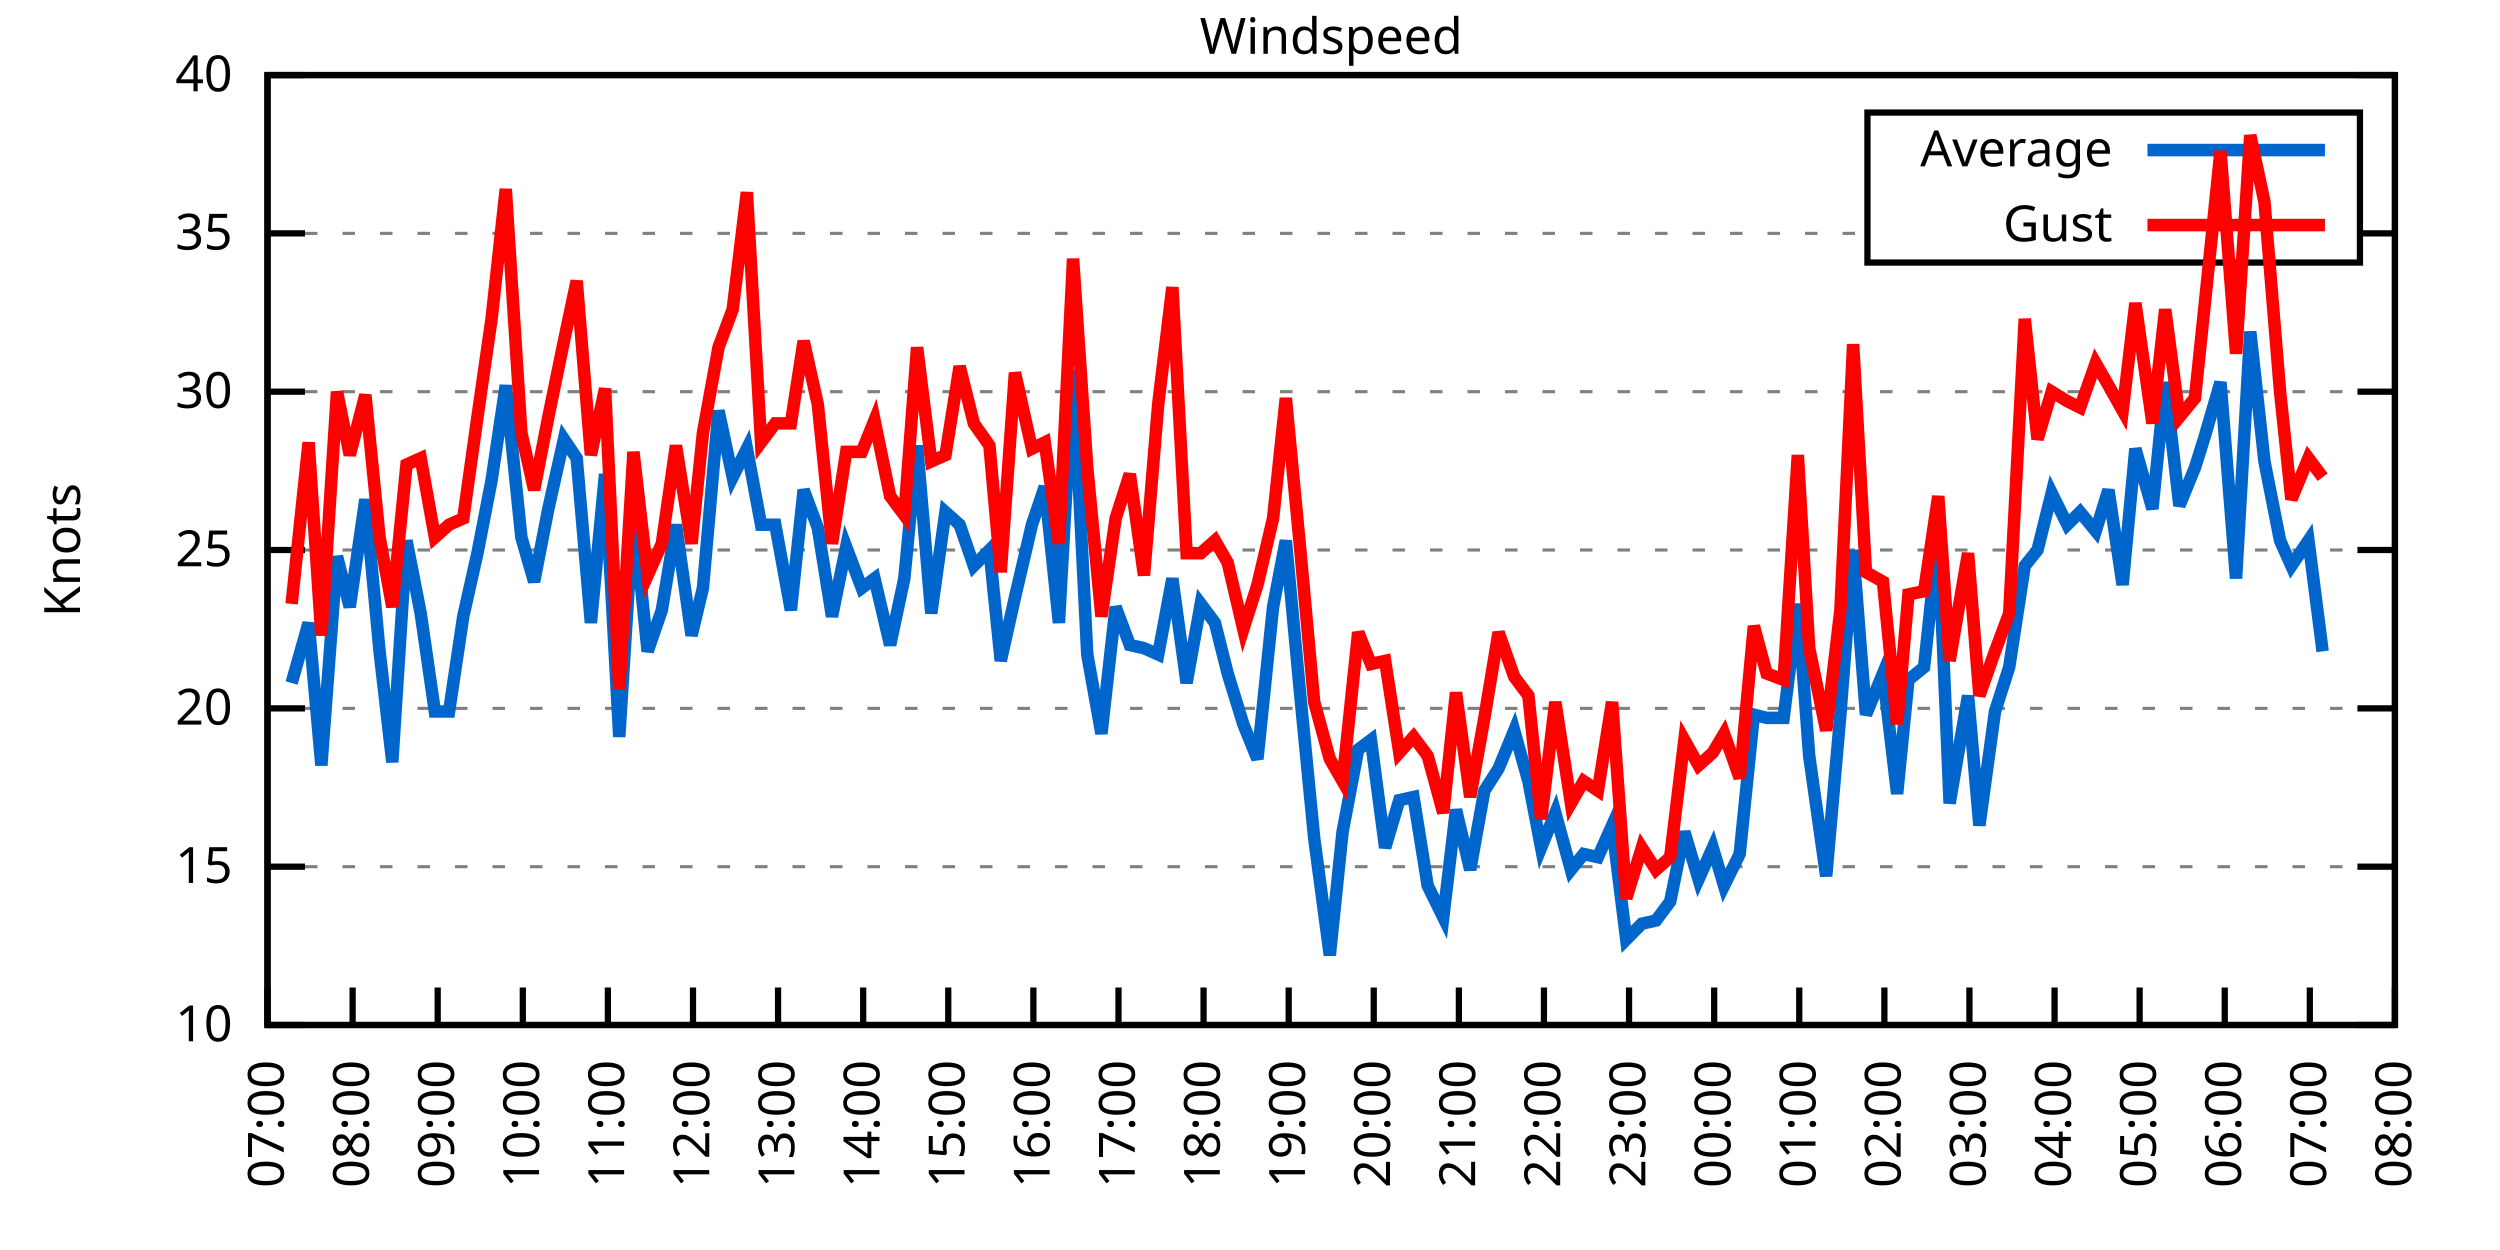
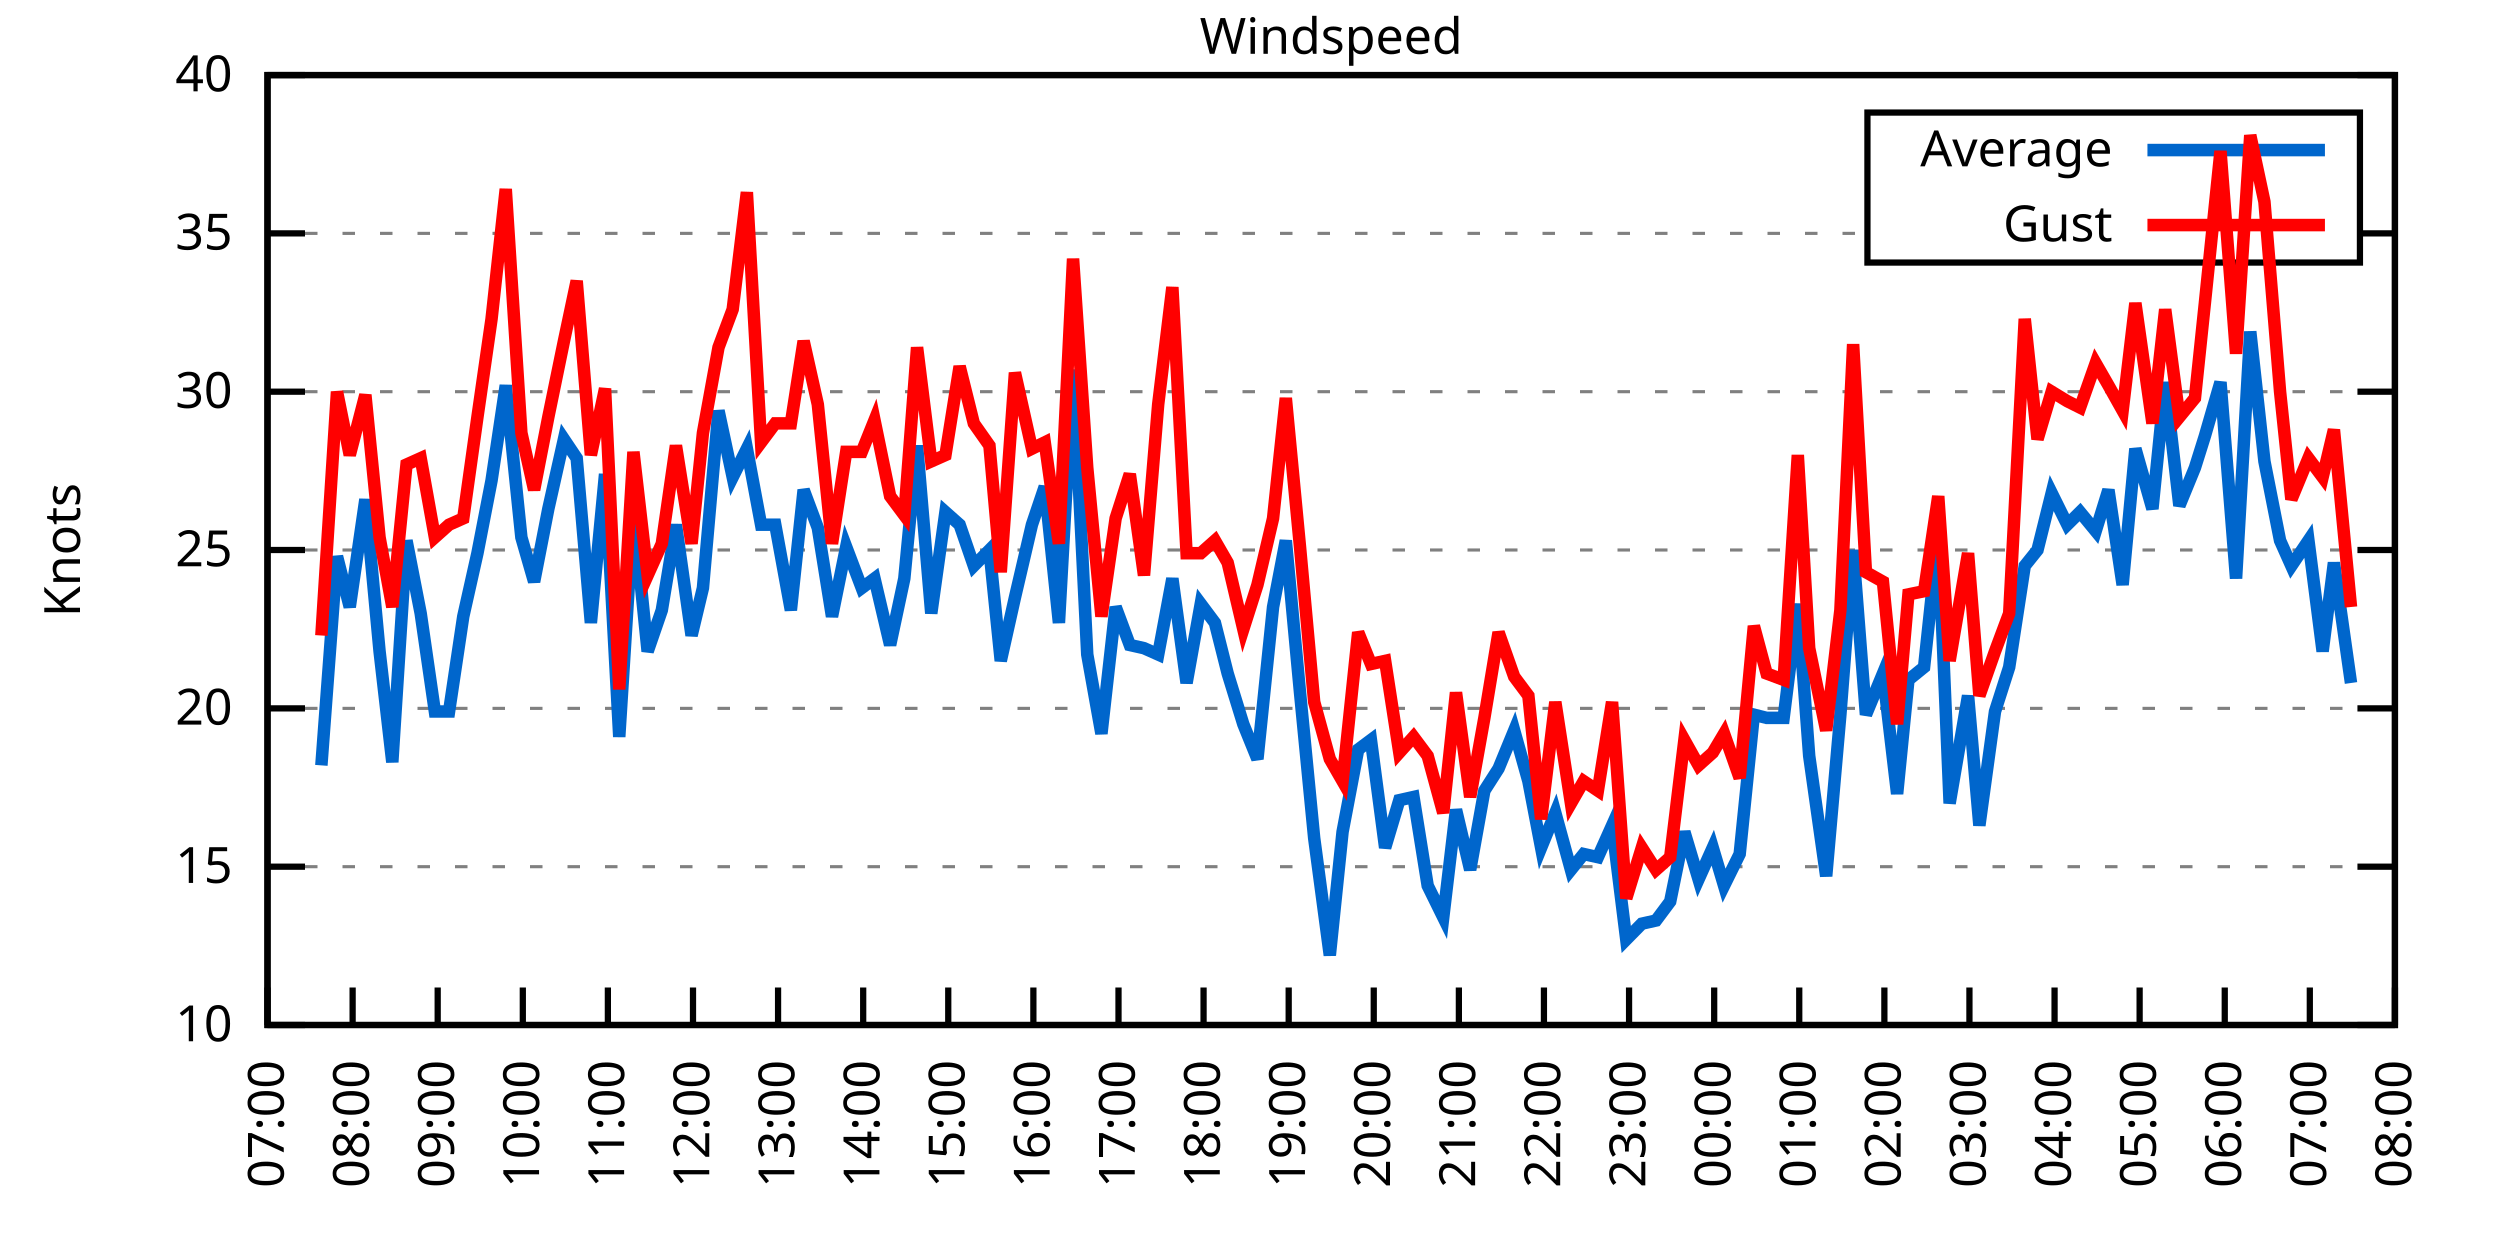
<svg xmlns="http://www.w3.org/2000/svg" xmlns:xlink="http://www.w3.org/1999/xlink" width="400" height="200" viewBox="0 0 400 200">
  <g id="gnuplot_canvas">
    <rect x="0" y="0" width="400" height="200" fill="none" />
    <defs>
      <circle id="gpDot" r="0.5" stroke-width="0.5" stroke="currentColor" />
      <path id="gpPt0" stroke-width="0.333" stroke="currentColor" d="M-1,0 h2 M0,-1 v2" />
      <path id="gpPt1" stroke-width="0.333" stroke="currentColor" d="M-1,-1 L1,1 M1,-1 L-1,1" />
      <path id="gpPt2" stroke-width="0.333" stroke="currentColor" d="M-1,0 L1,0 M0,-1 L0,1 M-1,-1 L1,1 M-1,1 L1,-1" />
      <rect id="gpPt3" stroke-width="0.333" stroke="currentColor" x="-1" y="-1" width="2" height="2" />
      <rect id="gpPt4" stroke-width="0.333" stroke="currentColor" fill="currentColor" x="-1" y="-1" width="2" height="2" />
      <circle id="gpPt5" stroke-width="0.333" stroke="currentColor" cx="0" cy="0" r="1" />
      <use xlink:href="#gpPt5" id="gpPt6" fill="currentColor" stroke="none" />
      <path id="gpPt7" stroke-width="0.333" stroke="currentColor" d="M0,-1.33 L-1.33,0.67 L1.33,0.67 z" />
      <use xlink:href="#gpPt7" id="gpPt8" fill="currentColor" stroke="none" />
      <use xlink:href="#gpPt7" id="gpPt9" stroke="currentColor" transform="rotate(180)" />
      <use xlink:href="#gpPt9" id="gpPt10" fill="currentColor" stroke="none" />
      <use xlink:href="#gpPt3" id="gpPt11" stroke="currentColor" transform="rotate(45)" />
      <use xlink:href="#gpPt11" id="gpPt12" fill="currentColor" stroke="none" />
      <path id="gpPt13" stroke-width="0.333" stroke="currentColor" d="M0,1.330 L1.265,0.411 L0.782,-1.067 L-0.782,-1.076 L-1.265,0.411 z" />
      <use xlink:href="#gpPt13" id="gpPt14" fill="currentColor" stroke="none" />
      <filter id="textbox" filterUnits="objectBoundingBox" x="0" y="0" height="1" width="1">
        <feFlood flood-color="white" flood-opacity="1" result="bgnd" />
        <feComposite in="SourceGraphic" in2="bgnd" operator="atop" />
      </filter>
      <filter id="greybox" filterUnits="objectBoundingBox" x="0" y="0" height="1" width="1">
        <feFlood flood-color="lightgrey" flood-opacity="1" result="grey" />
        <feComposite in="SourceGraphic" in2="grey" operator="atop" />
      </filter>
    </defs>
    <g fill="none" color="white" stroke="currentColor" stroke-width="1.00" stroke-linecap="butt" stroke-linejoin="miter">
</g>
    <g fill="none" color="black" stroke="currentColor" stroke-width="1.00" stroke-linecap="butt" stroke-linejoin="miter">
      <g stroke="none" shape-rendering="crispEdges">
        <polygon fill="rgb(255, 255, 255)" points="42.80,164.00 383.18,164.00 383.18,12.02 42.80,12.02 " />
      </g>
    </g>
    <g fill="none" color="black" stroke="currentColor" stroke-width="1.00" stroke-linecap="butt" stroke-linejoin="miter">
</g>
    <g fill="none" color="black" stroke="black" stroke-width="0.50" stroke-linecap="butt" stroke-linejoin="miter">
</g>
    <g fill="none" color="gray" stroke="currentColor" stroke-width="0.50" stroke-linecap="butt" stroke-linejoin="miter">
      <path stroke="gray" stroke-dasharray="2,4" class="gridline" d="M42.80,164.00 L383.19,164.00  " />
    </g>
    <g fill="none" color="gray" stroke="gray" stroke-width="1.00" stroke-linecap="butt" stroke-linejoin="miter">
</g>
    <g fill="none" color="black" stroke="currentColor" stroke-width="1.00" stroke-linecap="butt" stroke-linejoin="miter">
      <path stroke="black" d="M42.80,164.00 L48.80,164.00 M383.19,164.00 L377.19,164.00  " />
      <g transform="translate(37.20,166.60)" stroke="none" fill="black" font-family="Sans" font-size="8.00" text-anchor="end">
        <text>
          <tspan font-family="Sans"> 10</tspan>
        </text>
      </g>
    </g>
    <g fill="none" color="black" stroke="currentColor" stroke-width="1.00" stroke-linecap="butt" stroke-linejoin="miter">
</g>
    <g fill="none" color="black" stroke="black" stroke-width="0.50" stroke-linecap="butt" stroke-linejoin="miter">
</g>
    <g fill="none" color="gray" stroke="currentColor" stroke-width="0.50" stroke-linecap="butt" stroke-linejoin="miter">
      <path stroke="gray" stroke-dasharray="2,4" class="gridline" d="M42.80,138.67 L383.19,138.67  " />
    </g>
    <g fill="none" color="gray" stroke="gray" stroke-width="1.00" stroke-linecap="butt" stroke-linejoin="miter">
</g>
    <g fill="none" color="black" stroke="currentColor" stroke-width="1.00" stroke-linecap="butt" stroke-linejoin="miter">
      <path stroke="black" d="M42.80,138.67 L48.80,138.67 M383.19,138.67 L377.19,138.67  " />
      <g transform="translate(37.20,141.27)" stroke="none" fill="black" font-family="Sans" font-size="8.00" text-anchor="end">
        <text>
          <tspan font-family="Sans"> 15</tspan>
        </text>
      </g>
    </g>
    <g fill="none" color="black" stroke="currentColor" stroke-width="1.00" stroke-linecap="butt" stroke-linejoin="miter">
</g>
    <g fill="none" color="black" stroke="black" stroke-width="0.50" stroke-linecap="butt" stroke-linejoin="miter">
</g>
    <g fill="none" color="gray" stroke="currentColor" stroke-width="0.50" stroke-linecap="butt" stroke-linejoin="miter">
      <path stroke="gray" stroke-dasharray="2,4" class="gridline" d="M42.80,113.34 L383.19,113.34  " />
    </g>
    <g fill="none" color="gray" stroke="gray" stroke-width="1.00" stroke-linecap="butt" stroke-linejoin="miter">
</g>
    <g fill="none" color="black" stroke="currentColor" stroke-width="1.00" stroke-linecap="butt" stroke-linejoin="miter">
      <path stroke="black" d="M42.80,113.34 L48.80,113.34 M383.19,113.34 L377.19,113.34  " />
      <g transform="translate(37.20,115.94)" stroke="none" fill="black" font-family="Sans" font-size="8.00" text-anchor="end">
        <text>
          <tspan font-family="Sans"> 20</tspan>
        </text>
      </g>
    </g>
    <g fill="none" color="black" stroke="currentColor" stroke-width="1.00" stroke-linecap="butt" stroke-linejoin="miter">
</g>
    <g fill="none" color="black" stroke="black" stroke-width="0.50" stroke-linecap="butt" stroke-linejoin="miter">
</g>
    <g fill="none" color="gray" stroke="currentColor" stroke-width="0.50" stroke-linecap="butt" stroke-linejoin="miter">
      <path stroke="gray" stroke-dasharray="2,4" class="gridline" d="M42.80,88.00 L383.19,88.00  " />
    </g>
    <g fill="none" color="gray" stroke="gray" stroke-width="1.00" stroke-linecap="butt" stroke-linejoin="miter">
</g>
    <g fill="none" color="black" stroke="currentColor" stroke-width="1.00" stroke-linecap="butt" stroke-linejoin="miter">
      <path stroke="black" d="M42.80,88.00 L48.80,88.00 M383.19,88.00 L377.19,88.00  " />
      <g transform="translate(37.20,90.60)" stroke="none" fill="black" font-family="Sans" font-size="8.00" text-anchor="end">
        <text>
          <tspan font-family="Sans"> 25</tspan>
        </text>
      </g>
    </g>
    <g fill="none" color="black" stroke="currentColor" stroke-width="1.00" stroke-linecap="butt" stroke-linejoin="miter">
</g>
    <g fill="none" color="black" stroke="black" stroke-width="0.50" stroke-linecap="butt" stroke-linejoin="miter">
</g>
    <g fill="none" color="gray" stroke="currentColor" stroke-width="0.50" stroke-linecap="butt" stroke-linejoin="miter">
      <path stroke="gray" stroke-dasharray="2,4" class="gridline" d="M42.80,62.67 L383.19,62.67  " />
    </g>
    <g fill="none" color="gray" stroke="gray" stroke-width="1.00" stroke-linecap="butt" stroke-linejoin="miter">
</g>
    <g fill="none" color="black" stroke="currentColor" stroke-width="1.00" stroke-linecap="butt" stroke-linejoin="miter">
      <path stroke="black" d="M42.80,62.67 L48.80,62.67 M383.19,62.67 L377.19,62.67  " />
      <g transform="translate(37.20,65.27)" stroke="none" fill="black" font-family="Sans" font-size="8.00" text-anchor="end">
        <text>
          <tspan font-family="Sans"> 30</tspan>
        </text>
      </g>
    </g>
    <g fill="none" color="black" stroke="currentColor" stroke-width="1.00" stroke-linecap="butt" stroke-linejoin="miter">
</g>
    <g fill="none" color="black" stroke="black" stroke-width="0.50" stroke-linecap="butt" stroke-linejoin="miter">
</g>
    <g fill="none" color="gray" stroke="currentColor" stroke-width="0.50" stroke-linecap="butt" stroke-linejoin="miter">
      <path stroke="gray" stroke-dasharray="2,4" class="gridline" d="M42.80,37.34 L298.79,37.34 M377.59,37.34 L383.19,37.34  " />
    </g>
    <g fill="none" color="gray" stroke="gray" stroke-width="1.00" stroke-linecap="butt" stroke-linejoin="miter">
</g>
    <g fill="none" color="black" stroke="currentColor" stroke-width="1.00" stroke-linecap="butt" stroke-linejoin="miter">
      <path stroke="black" d="M42.80,37.34 L48.80,37.34 M383.19,37.34 L377.19,37.34  " />
      <g transform="translate(37.20,39.94)" stroke="none" fill="black" font-family="Sans" font-size="8.00" text-anchor="end">
        <text>
          <tspan font-family="Sans"> 35</tspan>
        </text>
      </g>
    </g>
    <g fill="none" color="black" stroke="currentColor" stroke-width="1.00" stroke-linecap="butt" stroke-linejoin="miter">
</g>
    <g fill="none" color="black" stroke="black" stroke-width="0.50" stroke-linecap="butt" stroke-linejoin="miter">
</g>
    <g fill="none" color="gray" stroke="currentColor" stroke-width="0.50" stroke-linecap="butt" stroke-linejoin="miter">
      <path stroke="gray" stroke-dasharray="2,4" class="gridline" d="M42.80,12.01 L383.19,12.01  " />
    </g>
    <g fill="none" color="gray" stroke="gray" stroke-width="1.00" stroke-linecap="butt" stroke-linejoin="miter">
</g>
    <g fill="none" color="black" stroke="currentColor" stroke-width="1.00" stroke-linecap="butt" stroke-linejoin="miter">
      <path stroke="black" d="M42.80,12.01 L48.80,12.01 M383.19,12.01 L377.19,12.01  " />
      <g transform="translate(37.20,14.61)" stroke="none" fill="black" font-family="Sans" font-size="8.00" text-anchor="end">
        <text>
          <tspan font-family="Sans"> 40</tspan>
        </text>
      </g>
    </g>
    <g fill="none" color="black" stroke="currentColor" stroke-width="1.00" stroke-linecap="butt" stroke-linejoin="miter">
      <path stroke="black" d="M42.80,164.00 L42.80,158.00  " />
      <g transform="translate(45.40,169.60) rotate(270.00)" stroke="none" fill="black" font-family="Sans" font-size="8.00" text-anchor="end">
        <text>
          <tspan font-family="Sans">07:00</tspan>
        </text>
      </g>
    </g>
    <g fill="none" color="black" stroke="currentColor" stroke-width="1.00" stroke-linecap="butt" stroke-linejoin="miter">
      <path stroke="black" d="M56.42,164.00 L56.42,158.00  " />
      <g transform="translate(59.02,169.60) rotate(270.00)" stroke="none" fill="black" font-family="Sans" font-size="8.00" text-anchor="end">
        <text>
          <tspan font-family="Sans">08:00</tspan>
        </text>
      </g>
    </g>
    <g fill="none" color="black" stroke="currentColor" stroke-width="1.00" stroke-linecap="butt" stroke-linejoin="miter">
      <path stroke="black" d="M70.03,164.00 L70.03,158.00  " />
      <g transform="translate(72.63,169.60) rotate(270.00)" stroke="none" fill="black" font-family="Sans" font-size="8.00" text-anchor="end">
        <text>
          <tspan font-family="Sans">09:00</tspan>
        </text>
      </g>
    </g>
    <g fill="none" color="black" stroke="currentColor" stroke-width="1.00" stroke-linecap="butt" stroke-linejoin="miter">
      <path stroke="black" d="M83.65,164.00 L83.65,158.00  " />
      <g transform="translate(86.25,169.60) rotate(270.00)" stroke="none" fill="black" font-family="Sans" font-size="8.00" text-anchor="end">
        <text>
          <tspan font-family="Sans">10:00</tspan>
        </text>
      </g>
    </g>
    <g fill="none" color="black" stroke="currentColor" stroke-width="1.00" stroke-linecap="butt" stroke-linejoin="miter">
      <path stroke="black" d="M97.26,164.00 L97.26,158.00  " />
      <g transform="translate(99.86,169.60) rotate(270.00)" stroke="none" fill="black" font-family="Sans" font-size="8.00" text-anchor="end">
        <text>
          <tspan font-family="Sans">11:00</tspan>
        </text>
      </g>
    </g>
    <g fill="none" color="black" stroke="currentColor" stroke-width="1.00" stroke-linecap="butt" stroke-linejoin="miter">
      <path stroke="black" d="M110.88,164.00 L110.88,158.00  " />
      <g transform="translate(113.48,169.60) rotate(270.00)" stroke="none" fill="black" font-family="Sans" font-size="8.00" text-anchor="end">
        <text>
          <tspan font-family="Sans">12:00</tspan>
        </text>
      </g>
    </g>
    <g fill="none" color="black" stroke="currentColor" stroke-width="1.00" stroke-linecap="butt" stroke-linejoin="miter">
      <path stroke="black" d="M124.49,164.00 L124.49,158.00  " />
      <g transform="translate(127.09,169.60) rotate(270.00)" stroke="none" fill="black" font-family="Sans" font-size="8.00" text-anchor="end">
        <text>
          <tspan font-family="Sans">13:00</tspan>
        </text>
      </g>
    </g>
    <g fill="none" color="black" stroke="currentColor" stroke-width="1.00" stroke-linecap="butt" stroke-linejoin="miter">
      <path stroke="black" d="M138.11,164.00 L138.11,158.00  " />
      <g transform="translate(140.71,169.60) rotate(270.00)" stroke="none" fill="black" font-family="Sans" font-size="8.00" text-anchor="end">
        <text>
          <tspan font-family="Sans">14:00</tspan>
        </text>
      </g>
    </g>
    <g fill="none" color="black" stroke="currentColor" stroke-width="1.00" stroke-linecap="butt" stroke-linejoin="miter">
      <path stroke="black" d="M151.72,164.00 L151.72,158.00  " />
      <g transform="translate(154.32,169.60) rotate(270.00)" stroke="none" fill="black" font-family="Sans" font-size="8.00" text-anchor="end">
        <text>
          <tspan font-family="Sans">15:00</tspan>
        </text>
      </g>
    </g>
    <g fill="none" color="black" stroke="currentColor" stroke-width="1.00" stroke-linecap="butt" stroke-linejoin="miter">
      <path stroke="black" d="M165.34,164.00 L165.34,158.00  " />
      <g transform="translate(167.94,169.60) rotate(270.00)" stroke="none" fill="black" font-family="Sans" font-size="8.00" text-anchor="end">
        <text>
          <tspan font-family="Sans">16:00</tspan>
        </text>
      </g>
    </g>
    <g fill="none" color="black" stroke="currentColor" stroke-width="1.00" stroke-linecap="butt" stroke-linejoin="miter">
      <path stroke="black" d="M178.96,164.00 L178.96,158.00  " />
      <g transform="translate(181.56,169.60) rotate(270.00)" stroke="none" fill="black" font-family="Sans" font-size="8.00" text-anchor="end">
        <text>
          <tspan font-family="Sans">17:00</tspan>
        </text>
      </g>
    </g>
    <g fill="none" color="black" stroke="currentColor" stroke-width="1.00" stroke-linecap="butt" stroke-linejoin="miter">
      <path stroke="black" d="M192.57,164.00 L192.57,158.00  " />
      <g transform="translate(195.17,169.60) rotate(270.00)" stroke="none" fill="black" font-family="Sans" font-size="8.00" text-anchor="end">
        <text>
          <tspan font-family="Sans">18:00</tspan>
        </text>
      </g>
    </g>
    <g fill="none" color="black" stroke="currentColor" stroke-width="1.00" stroke-linecap="butt" stroke-linejoin="miter">
      <path stroke="black" d="M206.19,164.00 L206.19,158.00  " />
      <g transform="translate(208.79,169.60) rotate(270.00)" stroke="none" fill="black" font-family="Sans" font-size="8.00" text-anchor="end">
        <text>
          <tspan font-family="Sans">19:00</tspan>
        </text>
      </g>
    </g>
    <g fill="none" color="black" stroke="currentColor" stroke-width="1.00" stroke-linecap="butt" stroke-linejoin="miter">
      <path stroke="black" d="M219.80,164.00 L219.80,158.00  " />
      <g transform="translate(222.40,169.60) rotate(270.00)" stroke="none" fill="black" font-family="Sans" font-size="8.00" text-anchor="end">
        <text>
          <tspan font-family="Sans">20:00</tspan>
        </text>
      </g>
    </g>
    <g fill="none" color="black" stroke="currentColor" stroke-width="1.00" stroke-linecap="butt" stroke-linejoin="miter">
      <path stroke="black" d="M233.42,164.00 L233.42,158.00  " />
      <g transform="translate(236.02,169.60) rotate(270.00)" stroke="none" fill="black" font-family="Sans" font-size="8.00" text-anchor="end">
        <text>
          <tspan font-family="Sans">21:00</tspan>
        </text>
      </g>
    </g>
    <g fill="none" color="black" stroke="currentColor" stroke-width="1.00" stroke-linecap="butt" stroke-linejoin="miter">
      <path stroke="black" d="M247.03,164.00 L247.03,158.00  " />
      <g transform="translate(249.63,169.60) rotate(270.00)" stroke="none" fill="black" font-family="Sans" font-size="8.00" text-anchor="end">
        <text>
          <tspan font-family="Sans">22:00</tspan>
        </text>
      </g>
    </g>
    <g fill="none" color="black" stroke="currentColor" stroke-width="1.00" stroke-linecap="butt" stroke-linejoin="miter">
      <path stroke="black" d="M260.65,164.00 L260.65,158.00  " />
      <g transform="translate(263.25,169.60) rotate(270.00)" stroke="none" fill="black" font-family="Sans" font-size="8.00" text-anchor="end">
        <text>
          <tspan font-family="Sans">23:00</tspan>
        </text>
      </g>
    </g>
    <g fill="none" color="black" stroke="currentColor" stroke-width="1.00" stroke-linecap="butt" stroke-linejoin="miter">
      <path stroke="black" d="M274.27,164.00 L274.27,158.00  " />
      <g transform="translate(276.87,169.60) rotate(270.00)" stroke="none" fill="black" font-family="Sans" font-size="8.00" text-anchor="end">
        <text>
          <tspan font-family="Sans">00:00</tspan>
        </text>
      </g>
    </g>
    <g fill="none" color="black" stroke="currentColor" stroke-width="1.00" stroke-linecap="butt" stroke-linejoin="miter">
      <path stroke="black" d="M287.88,164.00 L287.88,158.00  " />
      <g transform="translate(290.48,169.60) rotate(270.00)" stroke="none" fill="black" font-family="Sans" font-size="8.00" text-anchor="end">
        <text>
          <tspan font-family="Sans">01:00</tspan>
        </text>
      </g>
    </g>
    <g fill="none" color="black" stroke="currentColor" stroke-width="1.00" stroke-linecap="butt" stroke-linejoin="miter">
      <path stroke="black" d="M301.50,164.00 L301.50,158.00  " />
      <g transform="translate(304.10,169.60) rotate(270.00)" stroke="none" fill="black" font-family="Sans" font-size="8.00" text-anchor="end">
        <text>
          <tspan font-family="Sans">02:00</tspan>
        </text>
      </g>
    </g>
    <g fill="none" color="black" stroke="currentColor" stroke-width="1.00" stroke-linecap="butt" stroke-linejoin="miter">
      <path stroke="black" d="M315.11,164.00 L315.11,158.00  " />
      <g transform="translate(317.71,169.60) rotate(270.00)" stroke="none" fill="black" font-family="Sans" font-size="8.00" text-anchor="end">
        <text>
          <tspan font-family="Sans">03:00</tspan>
        </text>
      </g>
    </g>
    <g fill="none" color="black" stroke="currentColor" stroke-width="1.00" stroke-linecap="butt" stroke-linejoin="miter">
      <path stroke="black" d="M328.73,164.00 L328.73,158.00  " />
      <g transform="translate(331.33,169.60) rotate(270.00)" stroke="none" fill="black" font-family="Sans" font-size="8.00" text-anchor="end">
        <text>
          <tspan font-family="Sans">04:00</tspan>
        </text>
      </g>
    </g>
    <g fill="none" color="black" stroke="currentColor" stroke-width="1.00" stroke-linecap="butt" stroke-linejoin="miter">
      <path stroke="black" d="M342.34,164.00 L342.34,158.00  " />
      <g transform="translate(344.94,169.60) rotate(270.00)" stroke="none" fill="black" font-family="Sans" font-size="8.00" text-anchor="end">
        <text>
          <tspan font-family="Sans">05:00</tspan>
        </text>
      </g>
    </g>
    <g fill="none" color="black" stroke="currentColor" stroke-width="1.00" stroke-linecap="butt" stroke-linejoin="miter">
      <path stroke="black" d="M355.96,164.00 L355.96,158.00  " />
      <g transform="translate(358.56,169.60) rotate(270.00)" stroke="none" fill="black" font-family="Sans" font-size="8.00" text-anchor="end">
        <text>
          <tspan font-family="Sans">06:00</tspan>
        </text>
      </g>
    </g>
    <g fill="none" color="black" stroke="currentColor" stroke-width="1.00" stroke-linecap="butt" stroke-linejoin="miter">
      <path stroke="black" d="M369.57,164.00 L369.57,158.00  " />
      <g transform="translate(372.17,169.60) rotate(270.00)" stroke="none" fill="black" font-family="Sans" font-size="8.00" text-anchor="end">
        <text>
          <tspan font-family="Sans">07:00</tspan>
        </text>
      </g>
    </g>
    <g fill="none" color="black" stroke="currentColor" stroke-width="1.00" stroke-linecap="butt" stroke-linejoin="miter">
      <path stroke="black" d="M383.19,164.00 L383.19,158.00  " />
      <g transform="translate(385.79,169.60) rotate(270.00)" stroke="none" fill="black" font-family="Sans" font-size="8.00" text-anchor="end">
        <text>
          <tspan font-family="Sans">08:00</tspan>
        </text>
      </g>
    </g>
    <g fill="none" color="black" stroke="currentColor" stroke-width="1.00" stroke-linecap="butt" stroke-linejoin="miter">
</g>
    <g fill="none" color="black" stroke="currentColor" stroke-width="1.00" stroke-linecap="butt" stroke-linejoin="miter">
      <path stroke="black" d="M42.80,12.01 L42.80,164.00 L383.19,164.00 L383.19,12.01 L42.80,12.01 Z  " />
    </g>
    <g fill="none" color="black" stroke="currentColor" stroke-width="1.00" stroke-linecap="butt" stroke-linejoin="miter">
</g>
    <g fill="none" color="black" stroke="currentColor" stroke-width="1.00" stroke-linecap="butt" stroke-linejoin="miter">
      <path stroke="black" d="M298.79,42.01 L298.79,18.01 L377.59,18.01 L377.59,42.01 L298.79,42.01 Z  " />
    </g>
    <g id="Windspeed_plot_1">
      <g fill="none" color="white" stroke="black" stroke-width="2.00" stroke-linecap="butt" stroke-linejoin="miter">
</g>
      <g fill="none" color="black" stroke="currentColor" stroke-width="2.00" stroke-linecap="butt" stroke-linejoin="miter">
        <g transform="translate(337.99,26.61)" stroke="none" fill="black" font-family="Sans" font-size="8.00" text-anchor="end">
          <text>
            <tspan font-family="Sans">Average</tspan>
          </text>
        </g>
      </g>
      <g fill="none" color="black" stroke="currentColor" stroke-width="2.00" stroke-linecap="butt" stroke-linejoin="miter">
-         <path stroke="rgb(  0, 102, 204)" d="M343.59,24.01 L371.99,24.01 M46.66,109.28 L49.38,99.66 L51.42,122.46 L53.92,89.02 L55.96,97.12 L58.46,79.90   L60.73,104.22 L62.77,121.95 L65.04,86.49 L67.31,98.14 L69.58,113.84 L71.85,113.84 L74.12,98.64 L76.39,88.51   L78.65,76.86 L80.92,61.66 L83.42,85.98 L85.46,93.07 L87.73,81.42 L90.23,70.27 L92.27,73.31 L94.54,99.66   L96.81,75.85 L99.08,117.90 L101.35,81.93 L103.62,104.22 L105.89,97.63 L108.15,83.95 L110.65,101.68 L112.47,94.08   L114.96,65.71 L117.23,76.35 L119.50,71.79 L121.77,83.95 L124.04,83.95 L126.54,97.63 L128.58,78.38 L130.85,84.46   L133.12,98.64 L135.39,87.50 L137.88,94.08 L139.92,92.56 L142.42,103.20 L144.69,92.56 L146.73,71.29 L149.00,98.14   L151.27,81.93 L153.54,83.95 L155.81,90.54 L158.31,88.00 L160.12,105.74 L162.39,95.60 L165.11,83.95 L167.16,77.87   L169.43,99.66 L171.69,59.13 L173.96,104.72 L176.23,117.39 L178.50,97.12 L180.77,103.20 L183.04,103.71 L185.31,104.72   L187.58,92.56 L189.85,109.28 L192.12,96.62 L194.39,99.66 L196.43,107.76 L198.93,115.87 L201.19,121.44 L203.69,97.12   L205.73,86.49 L208.00,110.80 L210.27,134.11 L212.77,152.85 L214.81,133.10 L217.31,119.92 L219.35,118.40 L221.62,135.63   L223.89,128.03 L226.16,127.52 L228.43,141.71 L230.92,146.77 L232.96,129.55 L235.23,139.17 L237.50,126.51 L239.77,122.96   L242.27,116.88 L244.54,124.99 L246.58,135.63 L248.85,130.06 L251.35,139.17 L253.39,136.64 L255.66,137.15 L257.93,132.08   L260.20,150.32 L262.69,147.79 L264.96,147.28 L267.23,144.24 L269.50,133.10 L271.77,140.69 L274.04,135.63 L275.85,141.71   L278.35,136.64 L280.62,114.35 L282.66,114.86 L285.38,114.86 L287.65,96.62 L289.47,120.94 L292.19,140.19 L294.46,114.35   L296.50,88.00 L298.55,114.35 L301.27,107.76 L303.54,127.02 L305.35,108.78 L307.85,106.75 L310.12,85.47 L311.94,128.54   L314.89,111.31 L316.70,132.08 L319.20,113.84 L321.47,106.75 L323.96,90.54 L326.00,88.00 L328.27,78.89 L330.77,83.95   L332.81,81.93 L335.31,84.97 L337.35,78.38 L339.62,93.58 L341.66,71.79 L344.39,81.42 L346.43,61.15 L348.70,80.91   L351.19,74.83 L352.78,69.77 L355.28,61.15 L357.77,92.56 L360.04,53.05 L362.31,73.82 L364.81,86.49 L366.62,90.54   L369.35,86.49 L371.62,104.22  " />
+         <path stroke="rgb(  0, 102, 204)" d="M343.59,24.01 L371.99,24.01 M51.42,122.46 L53.92,89.02 L55.96,97.12 L58.46,79.90 L60.73,104.22 L62.77,121.95   L65.04,86.49 L67.31,98.14 L69.58,113.84 L71.85,113.84 L74.12,98.64 L76.39,88.51 L78.65,76.86 L80.92,61.66   L83.42,85.98 L85.46,93.07 L87.73,81.42 L90.23,70.27 L92.27,73.31 L94.54,99.66 L96.81,75.85 L99.08,117.90   L101.35,81.93 L103.62,104.22 L105.89,97.63 L108.15,83.95 L110.65,101.68 L112.47,94.08 L114.96,65.71 L117.23,76.35   L119.50,71.79 L121.77,83.95 L124.04,83.95 L126.54,97.63 L128.58,78.38 L130.85,84.46 L133.12,98.64 L135.39,87.50   L137.88,94.08 L139.92,92.56 L142.42,103.20 L144.69,92.56 L146.73,71.29 L149.00,98.14 L151.27,81.93 L153.54,83.95   L155.81,90.54 L158.31,88.00 L160.12,105.74 L162.39,95.60 L165.11,83.95 L167.16,77.87 L169.43,99.66 L171.69,59.13   L173.96,104.72 L176.23,117.39 L178.50,97.12 L180.77,103.20 L183.04,103.71 L185.31,104.72 L187.58,92.56 L189.85,109.28   L192.12,96.62 L194.39,99.66 L196.43,107.76 L198.93,115.87 L201.19,121.44 L203.69,97.12 L205.73,86.49 L208.00,110.80   L210.27,134.11 L212.77,152.85 L214.81,133.10 L217.31,119.92 L219.35,118.40 L221.62,135.63 L223.89,128.03 L226.16,127.52   L228.43,141.71 L230.92,146.77 L232.96,129.55 L235.23,139.17 L237.50,126.51 L239.77,122.96 L242.27,116.88 L244.54,124.99   L246.58,135.63 L248.85,130.06 L251.35,139.17 L253.39,136.64 L255.66,137.15 L257.93,132.08 L260.20,150.32 L262.69,147.79   L264.96,147.28 L267.23,144.24 L269.50,133.10 L271.77,140.69 L274.04,135.63 L275.85,141.71 L278.35,136.64 L280.62,114.35   L282.66,114.86 L285.38,114.86 L287.65,96.62 L289.47,120.94 L292.19,140.19 L294.46,114.35 L296.50,88.00 L298.55,114.35   L301.27,107.76 L303.54,127.02 L305.35,108.78 L307.85,106.75 L310.12,85.47 L311.94,128.54 L314.89,111.31 L316.70,132.08   L319.20,113.84 L321.47,106.75 L323.96,90.54 L326.00,88.00 L328.27,78.89 L330.77,83.95 L332.81,81.93 L335.31,84.97   L337.35,78.38 L339.62,93.58 L341.66,71.79 L344.39,81.42 L346.43,61.15 L348.70,80.91 L351.19,74.83 L352.78,69.77   L355.28,61.15 L357.77,92.56 L360.04,53.05 L362.31,73.82 L364.81,86.49 L366.62,90.54 L369.35,86.49 L371.62,104.22   L373.43,90.03 L376.16,109.28  " />
      </g>
    </g>
    <g id="Windspeed_plot_2">
      <g fill="none" color="black" stroke="currentColor" stroke-width="2.00" stroke-linecap="butt" stroke-linejoin="miter">
        <g transform="translate(337.99,38.61)" stroke="none" fill="black" font-family="Sans" font-size="8.00" text-anchor="end">
          <text>
            <tspan font-family="Sans">Gust</tspan>
          </text>
        </g>
      </g>
      <g fill="none" color="black" stroke="currentColor" stroke-width="2.00" stroke-linecap="butt" stroke-linejoin="miter">
-         <path stroke="rgb(255,   0,   0)" d="M343.59,36.01 L371.99,36.01 M46.66,96.62 L49.38,70.78 L51.42,101.68 L53.92,62.67 L55.96,72.81 L58.46,63.18   L60.73,85.98 L62.77,97.12 L65.04,74.33 L67.31,73.31 L69.58,85.98 L71.85,83.95 L74.12,82.94 L76.39,66.73   L78.65,51.02 L80.92,30.25 L83.42,69.26 L85.46,78.38 L87.73,66.73 L90.23,54.57 L92.27,44.94 L94.54,72.81   L96.81,62.17 L99.08,110.30 L101.35,72.30 L103.62,92.06 L105.89,86.99 L108.15,71.29 L110.65,86.99 L112.47,69.26   L114.96,55.58 L117.23,49.50 L119.50,30.76 L121.77,70.78 L124.04,67.74 L126.54,67.74 L128.58,54.57 L130.85,64.70   L133.12,86.99 L135.39,72.30 L137.88,72.30 L139.92,67.23 L142.42,79.39 L144.69,82.43 L146.73,55.58 L149.00,73.82   L151.27,72.81 L153.54,58.62 L155.81,67.74 L158.31,71.29 L160.12,91.55 L162.39,59.63 L165.11,71.79 L167.16,70.78   L169.43,86.99 L171.69,41.39 L173.96,74.83 L176.23,98.64 L178.50,82.94 L180.77,75.85 L183.04,92.06 L185.31,64.70   L187.58,45.95 L189.85,88.51 L192.12,88.51 L194.39,86.49 L196.43,90.03 L198.93,100.67 L201.19,93.58 L203.69,82.94   L205.73,63.69 L208.00,87.50 L210.27,112.32 L212.77,121.44 L214.81,124.99 L217.31,101.18 L219.35,106.24 L221.62,105.74   L223.89,120.43 L226.16,117.90 L228.43,120.94 L230.92,130.06 L232.96,110.80 L235.23,127.52 L237.50,114.86 L239.77,101.18   L242.27,108.27 L244.54,111.31 L246.58,131.07 L248.85,112.32 L251.35,128.54 L253.39,124.99 L255.66,126.51 L257.93,112.32   L260.20,143.73 L262.69,135.63 L264.96,139.17 L267.23,137.15 L269.50,118.40 L271.77,122.46 L274.04,120.43 L275.85,117.39   L278.35,124.48 L280.62,100.16 L282.66,107.76 L285.38,108.78 L287.65,72.81 L289.47,103.71 L292.19,116.88 L294.46,97.63   L296.50,55.07 L298.55,91.55 L301.27,93.07 L303.54,115.87 L305.35,95.10 L307.85,94.59 L310.12,79.39 L311.94,105.74   L314.89,88.51 L316.70,111.31 L319.20,104.22 L321.47,98.14 L323.96,51.02 L326.00,70.27 L328.27,62.67 L330.77,64.19   L332.81,65.21 L335.31,58.11 L337.35,61.66 L339.62,65.71 L341.66,48.49 L344.39,67.74 L346.43,49.50 L348.70,66.73   L351.19,63.69 L352.78,48.49 L355.28,24.17 L357.77,56.59 L360.04,21.64 L362.31,32.28 L364.81,62.67 L366.62,79.90   L369.35,73.31 L371.62,76.35  " />
+         <path stroke="rgb(255,   0,   0)" d="M343.59,36.01 L371.99,36.01 M51.42,101.68 L53.92,62.67 L55.96,72.81 L58.46,63.18 L60.73,85.98 L62.77,97.12   L65.04,74.33 L67.31,73.31 L69.58,85.98 L71.85,83.95 L74.12,82.94 L76.39,66.73 L78.65,51.02 L80.92,30.25   L83.42,69.26 L85.46,78.38 L87.73,66.73 L90.23,54.57 L92.27,44.94 L94.54,72.81 L96.81,62.17 L99.08,110.30   L101.35,72.30 L103.62,92.06 L105.89,86.99 L108.15,71.29 L110.65,86.99 L112.47,69.26 L114.96,55.58 L117.23,49.50   L119.50,30.76 L121.77,70.78 L124.04,67.74 L126.54,67.74 L128.58,54.57 L130.85,64.70 L133.12,86.99 L135.39,72.30   L137.88,72.30 L139.92,67.23 L142.42,79.39 L144.69,82.43 L146.73,55.58 L149.00,73.82 L151.27,72.81 L153.54,58.62   L155.81,67.74 L158.31,71.29 L160.12,91.55 L162.39,59.63 L165.11,71.79 L167.16,70.78 L169.43,86.99 L171.69,41.39   L173.96,74.83 L176.23,98.64 L178.50,82.94 L180.77,75.85 L183.04,92.06 L185.31,64.70 L187.58,45.95 L189.85,88.51   L192.12,88.51 L194.39,86.49 L196.43,90.03 L198.93,100.67 L201.19,93.58 L203.69,82.94 L205.73,63.69 L208.00,87.50   L210.27,112.32 L212.77,121.44 L214.81,124.99 L217.31,101.18 L219.35,106.24 L221.62,105.74 L223.89,120.43 L226.16,117.90   L228.43,120.94 L230.92,130.06 L232.96,110.80 L235.23,127.52 L237.50,114.86 L239.77,101.18 L242.27,108.27 L244.54,111.31   L246.58,131.07 L248.85,112.32 L251.35,128.54 L253.39,124.99 L255.66,126.51 L257.93,112.32 L260.20,143.73 L262.69,135.63   L264.96,139.17 L267.23,137.15 L269.50,118.40 L271.77,122.46 L274.04,120.43 L275.85,117.39 L278.35,124.48 L280.62,100.16   L282.66,107.76 L285.38,108.78 L287.65,72.81 L289.47,103.71 L292.19,116.88 L294.46,97.63 L296.50,55.07 L298.55,91.55   L301.27,93.07 L303.54,115.87 L305.35,95.10 L307.85,94.59 L310.12,79.39 L311.94,105.74 L314.89,88.51 L316.70,111.31   L319.20,104.22 L321.47,98.14 L323.96,51.02 L326.00,70.27 L328.27,62.67 L330.77,64.19 L332.81,65.21 L335.31,58.11   L337.35,61.66 L339.62,65.71 L341.66,48.49 L344.39,67.74 L346.43,49.50 L348.70,66.73 L351.19,63.69 L352.78,48.49   L355.28,24.17 L357.77,56.59 L360.04,21.64 L362.31,32.28 L364.81,62.67 L366.62,79.90 L369.35,73.31 L371.62,76.35   L373.43,68.75 L376.16,97.12  " />
      </g>
    </g>
    <g fill="none" color="black" stroke="currentColor" stroke-width="2.00" stroke-linecap="butt" stroke-linejoin="miter">
</g>
    <g fill="none" color="black" stroke="black" stroke-width="1.00" stroke-linecap="butt" stroke-linejoin="miter">
</g>
    <g fill="none" color="black" stroke="currentColor" stroke-width="1.00" stroke-linecap="butt" stroke-linejoin="miter">
      <path stroke="black" d="M42.80,12.01 L42.80,164.00 L383.19,164.00 L383.19,12.01 L42.80,12.01 Z  " />
      <g transform="translate(12.80,88.01) rotate(270.00)" stroke="none" fill="black" font-family="Sans" font-size="8.00" text-anchor="middle">
        <text>
          <tspan font-family="Sans">Knots</tspan>
        </text>
      </g>
    </g>
    <g fill="none" color="black" stroke="currentColor" stroke-width="1.00" stroke-linecap="butt" stroke-linejoin="miter">
</g>
    <g fill="none" color="black" stroke="currentColor" stroke-width="1.00" stroke-linecap="butt" stroke-linejoin="miter">
      <g transform="translate(212.99,8.61)" stroke="none" fill="black" font-family="Sans" font-size="8.00" text-anchor="middle">
        <text>
          <tspan font-family="Sans">Windspeed</tspan>
        </text>
      </g>
    </g>
    <g fill="none" color="black" stroke="currentColor" stroke-width="1.00" stroke-linecap="butt" stroke-linejoin="miter">
</g>
  </g>
</svg>
